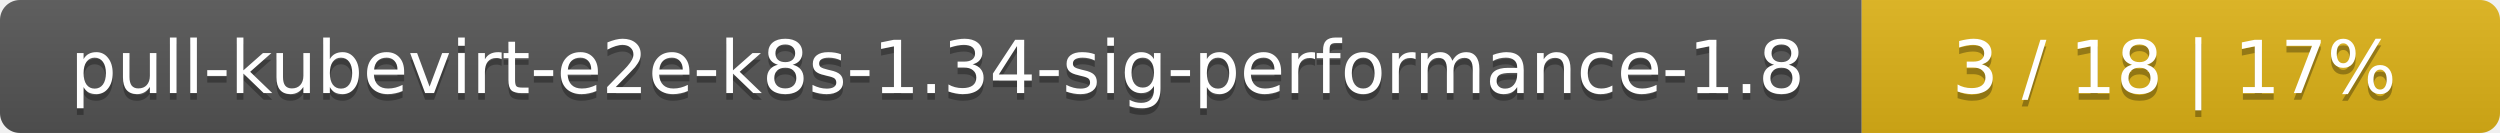
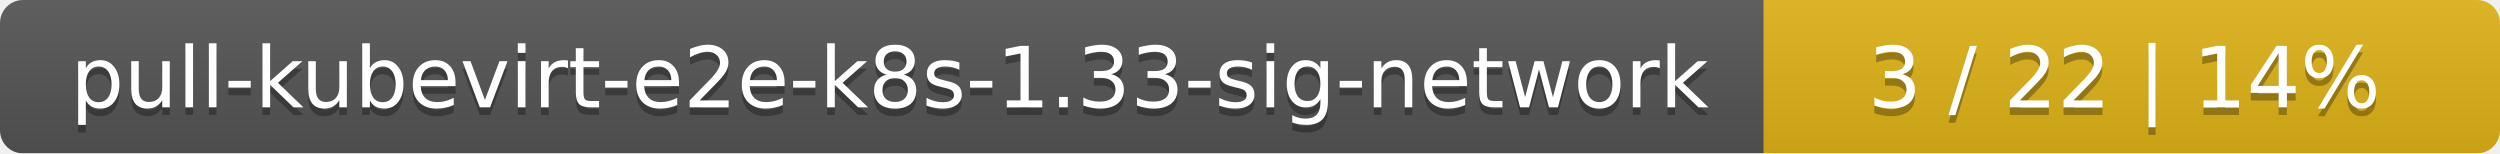
- <svg xmlns="http://www.w3.org/2000/svg" width="376" height="20">
+ <svg xmlns="http://www.w3.org/2000/svg" width="326" height="20">
  <linearGradient id="smooth" x2="0" y2="100%">
    <stop offset="0" stop-color="#bbb" stop-opacity=".1" />
    <stop offset="1" stop-opacity=".1" />
  </linearGradient>
  <mask id="round">
-     <rect width="376" height="20" rx="3" fill="#fff" />
+     <rect width="326" height="20" rx="3" fill="#fff" />
  </mask>
  <g mask="url(#round)">
-     <rect width="280" height="20" fill="#555" />
-     <rect x="280" width="96" height="20" fill="#dfb317" />
-     <rect width="376" height="20" fill="url(#smooth)" />
+     <rect width="230" height="20" fill="#555" />
+     <rect x="230" width="96" height="20" fill="#dfb317" />
+     <rect width="326" height="20" fill="url(#smooth)" />
  </g>
  <g fill="#fff" text-anchor="middle" font-family="DejaVu Sans,Verdana,Geneva,sans-serif" font-size="11">
-     <text x="141" y="15" fill="#010101" fill-opacity=".3">pull-kubevirt-e2e-k8s-1.34-sig-performance-1.8</text>
-     <text x="141" y="14">pull-kubevirt-e2e-k8s-1.34-sig-performance-1.8</text>
-     <text x="327" y="15" fill="#010101" fill-opacity=".3">3 / 18    |    17%</text>
-     <text x="327" y="14">3 / 18    |    17%</text>
+     <text x="116" y="15" fill="#010101" fill-opacity=".3">pull-kubevirt-e2e-k8s-1.33-sig-network</text>
+     <text x="116" y="14">pull-kubevirt-e2e-k8s-1.33-sig-network</text>
+     <text x="277" y="15" fill="#010101" fill-opacity=".3">3 / 22    |    14%</text>
+     <text x="277" y="14">3 / 22    |    14%</text>
  </g>
</svg>
